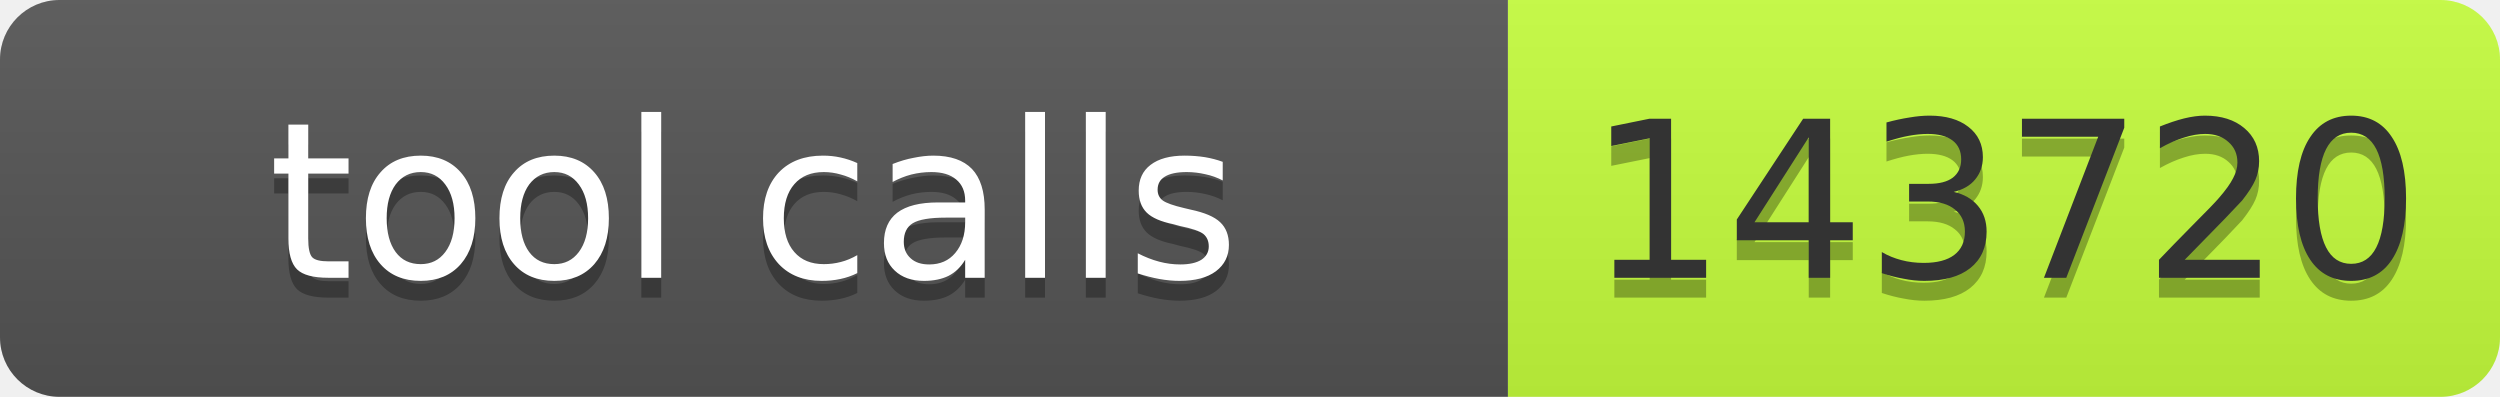
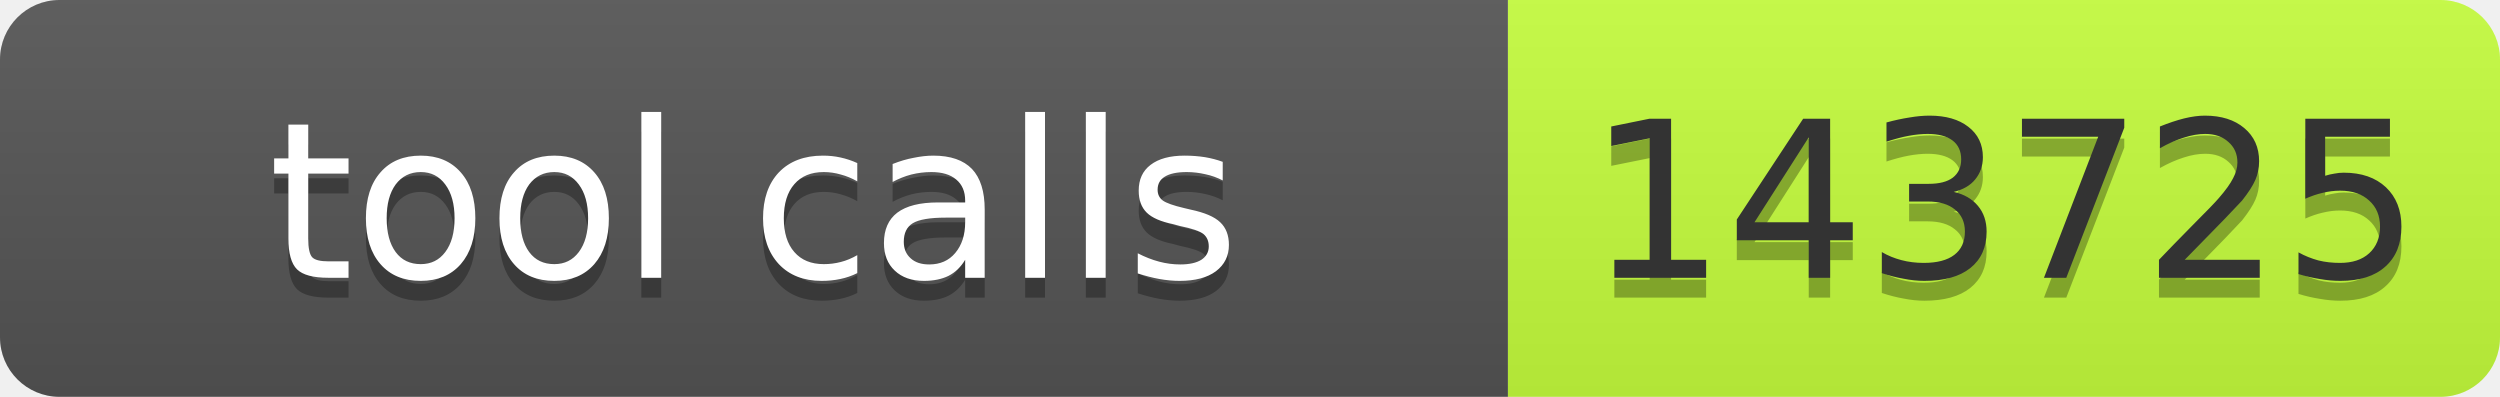
- <svg xmlns="http://www.w3.org/2000/svg" width="126" height="20" role="img" aria-label="tool calls: 143720">
+ <svg xmlns="http://www.w3.org/2000/svg" width="126" height="20" role="img" aria-label="tool calls: 143725">
  <linearGradient id="s" x2="0" y2="100%">
    <stop offset="0" stop-color="#bbb" stop-opacity=".1" />
    <stop offset="1" stop-opacity=".1" />
  </linearGradient>
  <clipPath id="r">
    <rect width="126" height="20" rx="3" fill="#fff" />
  </clipPath>
  <g clip-path="url(#r)">
    <rect width="76" height="20" fill="#555" />
    <rect x="76" width="50" height="20" fill="#c6ff3d" />
    <rect width="126" height="20" fill="url(#s)" />
  </g>
  <g font-family="Verdana,Geneva,DejaVu Sans,sans-serif" font-size="11">
    <text x="38" y="15" fill="#010101" fill-opacity=".3" text-anchor="middle" textLength="66">tool calls</text>
    <text x="38" y="14" fill="#fff" text-anchor="middle" textLength="66">tool calls</text>
-     <text x="101" y="15" fill="#010101" fill-opacity=".3" text-anchor="middle" textLength="40">143720</text>
-     <text x="101" y="14" fill="#333" text-anchor="middle" textLength="40">143720</text>
+     <text x="101" y="15" fill="#010101" fill-opacity=".3" text-anchor="middle" textLength="40">143725</text>
+     <text x="101" y="14" fill="#333" text-anchor="middle" textLength="40">143725</text>
  </g>
</svg>
